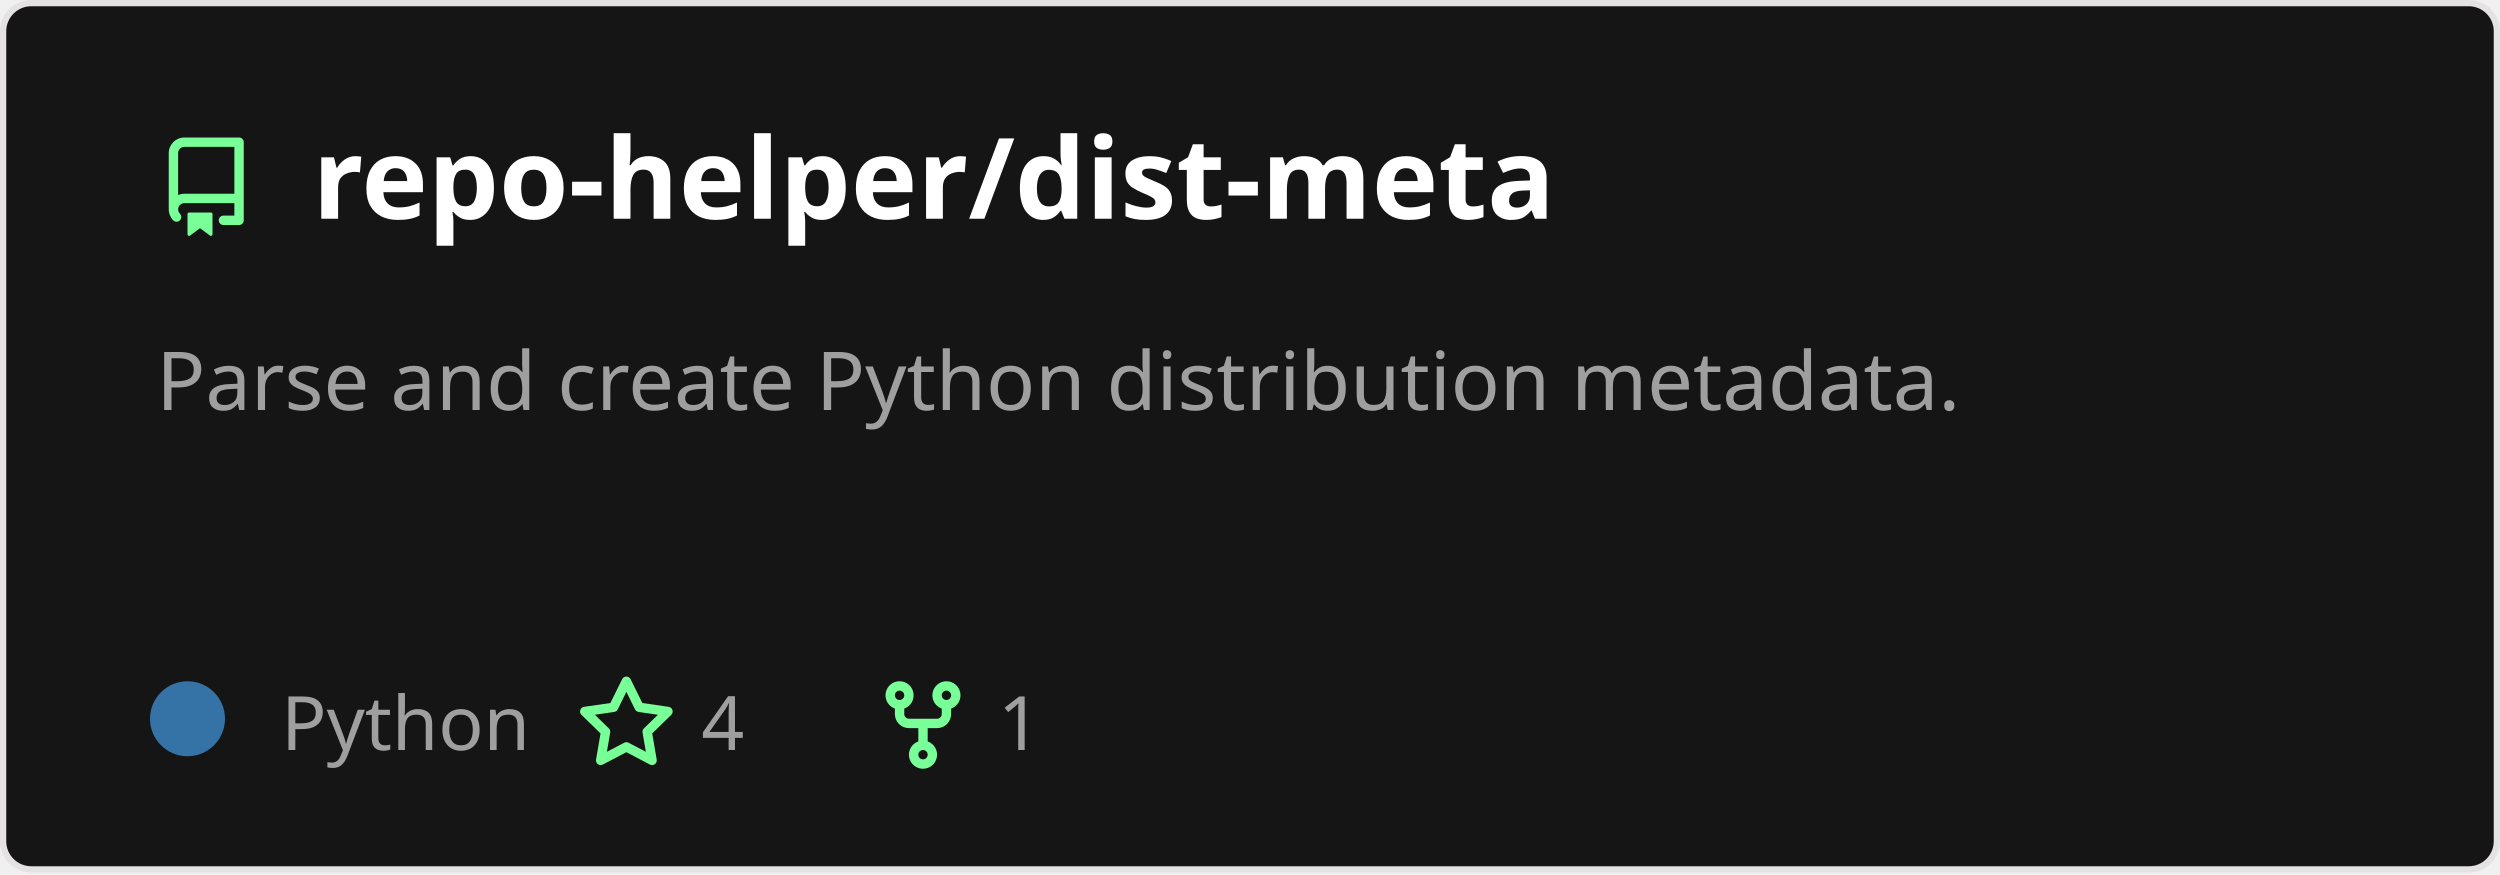
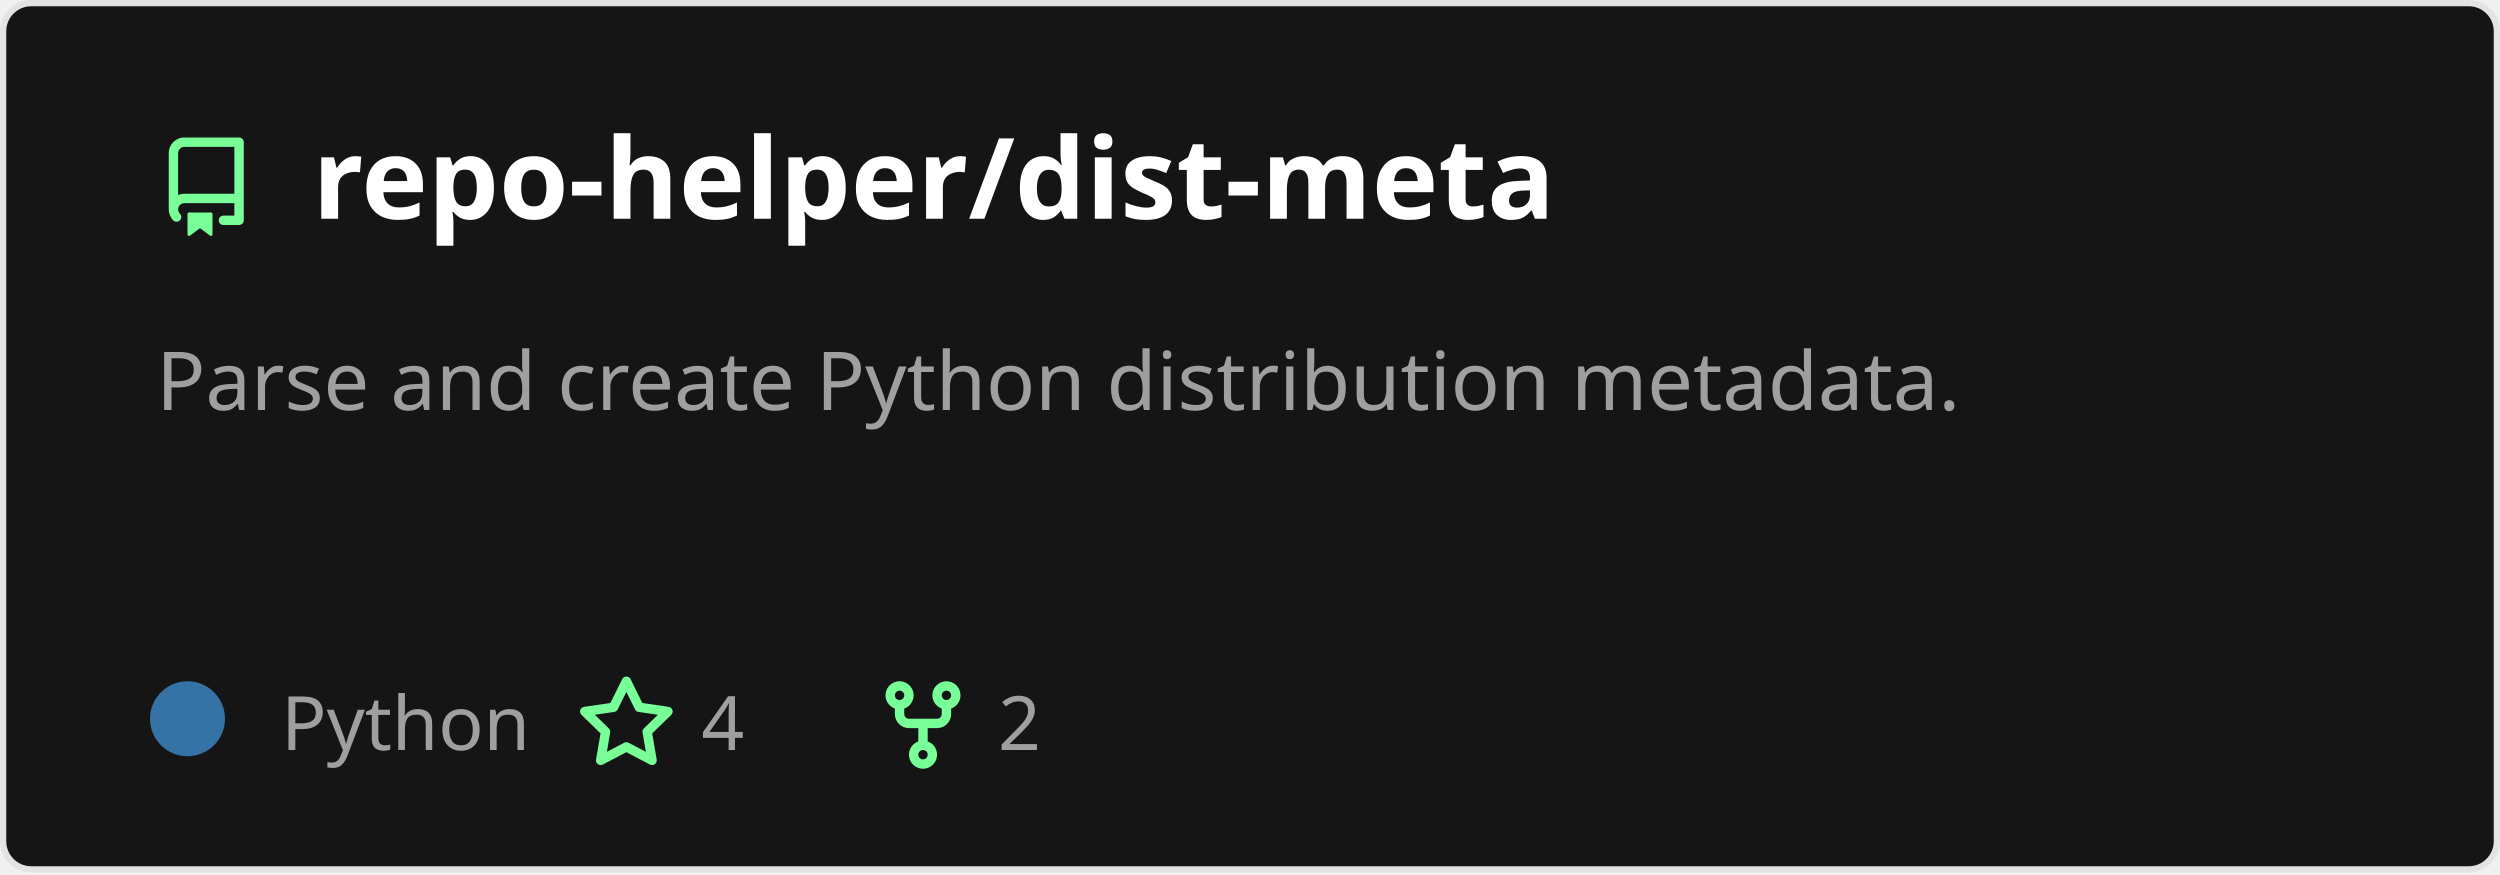
<svg xmlns="http://www.w3.org/2000/svg" width="400" height="140" viewBox="0 0 400 140" fill="none" role="img" aria-labelledby="descId">
  <style>
          .header {
            font: 600 18px 'Segoe UI', Ubuntu, Sans-Serif;
            fill: #fff;
            animation: fadeInAnimation 0.8s ease-in-out forwards;
          }
          @supports(-moz-appearance: auto) {
            /* Selector detects Firefox */
            .header { font-size: 15.5px; }
          }
          
    .description {
      font: 400 13px 'Segoe UI', Ubuntu, Sans-Serif;fill: #9f9f9f;
      
    }
    .gray { font: 400 12px 'Segoe UI', Ubuntu, Sans-Serif; fill: #9f9f9f }
    .badge { font: 600 11px 'Segoe UI', Ubuntu, Sans-Serif; }
    .badge rect { opacity: 0.2; stroke: #9f9f9f }
    .badge text { fill: #9f9f9f }

    .stat { font: 400 12px 'Segoe UI', Ubuntu, Sans-Serif; fill: #9f9f9f }
    .stagger {
      opacity: 0;
      animation: fadeInAnimation 0.3s ease-in-out forwards;
    }
    .not_bold { font-weight: 400 }
    .bold { font-weight: 700 }
    .icon {
      fill: #79ff97;
      display: block;
    }
  
          

          
      /* Animations */
      @keyframes scaleInAnimation {
        from {
          transform: translate(-5px, 5px) scale(0);
        }
        to {
          transform: translate(-5px, 5px) scale(1);
        }
      }
      @keyframes fadeInAnimation {
        from {
          opacity: 0;
        }
        to {
          opacity: 1;
        }
      }
    
          * { animation-duration: 0s !important; animation-delay: 0s !important; }
        </style>
  <defs>
          
          
        </defs>
  <rect data-testid="card-bg" class="card-bg" x="0.5" y="0.5" rx="4.5" height="99%" stroke="#e4e2e2" width="399" fill="#151515" stroke-opacity="1" />
  <g data-testid="card-title" transform="translate(25, 35)">
    <g transform="translate(0, 0)">
      <svg class="icon" x="0" y="-13" viewBox="0 0 16 16" version="1.1" width="16" height="16">
        <path fill-rule="evenodd" d="M2 2.5A2.5 2.5 0 014.5 0h8.75a.75.75 0 01.75.75v12.5a.75.75 0 01-.75.75h-2.5a.75.75 0 110-1.5h1.75v-2h-8a1 1 0 00-.714 1.7.75.75 0 01-1.072 1.05A2.495 2.495 0 012 11.5v-9zm10.5-1V9h-8c-.356 0-.694.074-1 .208V2.5a1 1 0 011-1h8zM5 12.25v3.25a.25.25 0 00.4.2l1.45-1.087a.25.25 0 01.3 0L8.6 15.7a.25.25 0 00.4-.2v-3.25a.25.25 0 00-.25-.25h-3.5a.25.25 0 00-.25.25z" />
      </svg>
    </g>
    <g transform="translate(25, 0)">
      <text x="0" y="0" class="header" data-testid="header">repo-helper/dist-meta</text>
    </g>
  </g>
  <g data-testid="main-card-body" transform="translate(0, 55)">
    <text class="description" x="25" y="-5">
      <tspan dy="1.2em" x="25">Parse and create Python distribution metadata.</tspan>
    </text>
    <g transform="translate(30, 65)">
      <g transform="translate(0, 0)">
        <g data-testid="primary-lang">
          <circle data-testid="lang-color" cx="0" cy="-5" r="6" fill="#3572A5" />
          <text data-testid="lang-name" class="gray" x="15">Python</text>
        </g>
      </g>
      <g transform="translate(62.22, 0)">
        <g transform="translate(0, 0)">
          <svg class="icon" y="-12" viewBox="0 0 16 16" version="1.1" width="16" height="16">
            <path fill-rule="evenodd" d="M8 .25a.75.75 0 01.673.418l1.882 3.815 4.21.612a.75.75 0 01.416 1.279l-3.046 2.97.719 4.192a.75.75 0 01-1.088.791L8 12.347l-3.766 1.98a.75.75 0 01-1.088-.79l.72-4.194L.818 6.374a.75.75 0 01.416-1.28l4.21-.611L7.327.668A.75.75 0 018 .25zm0 2.445L6.615 5.5a.75.75 0 01-.564.41l-3.097.45 2.24 2.184a.75.75 0 01.216.664l-.528 3.084 2.769-1.456a.75.75 0 01.698 0l2.77 1.456-.53-3.084a.75.75 0 01.216-.664l2.24-2.183-3.096-.45a.75.75 0 01-.564-.41L8 2.694v.001z" />
          </svg>
        </g>
        <g transform="translate(20, 0)">
          <text data-testid="stargazers" class="gray">4</text>
        </g>
      </g>
      <g transform="translate(109.68, 0)">
        <g transform="translate(0, 0)">
          <svg class="icon" y="-12" viewBox="0 0 16 16" version="1.1" width="16" height="16">
            <path fill-rule="evenodd" d="M5 3.25a.75.75 0 11-1.5 0 .75.75 0 011.5 0zm0 2.122a2.25 2.25 0 10-1.5 0v.878A2.25 2.25 0 005.75 8.5h1.5v2.128a2.251 2.251 0 101.5 0V8.5h1.5a2.25 2.25 0 002.25-2.25v-.878a2.25 2.25 0 10-1.5 0v.878a.75.75 0 01-.75.75h-4.5A.75.75 0 015 6.25v-.878zm3.75 7.378a.75.75 0 11-1.5 0 .75.75 0 011.5 0zm3-8.75a.75.75 0 100-1.5.75.75 0 000 1.5z" />
          </svg>
        </g>
        <g transform="translate(20, 0)">
-           <text data-testid="forkcount" class="gray">1</text>
+           <text data-testid="forkcount" class="gray">2</text>
        </g>
      </g>
    </g>
    <svg x="0" y="0">
      <g transform="translate(-3, 88)">
      
    </g>
    </svg>
  </g>
</svg>
